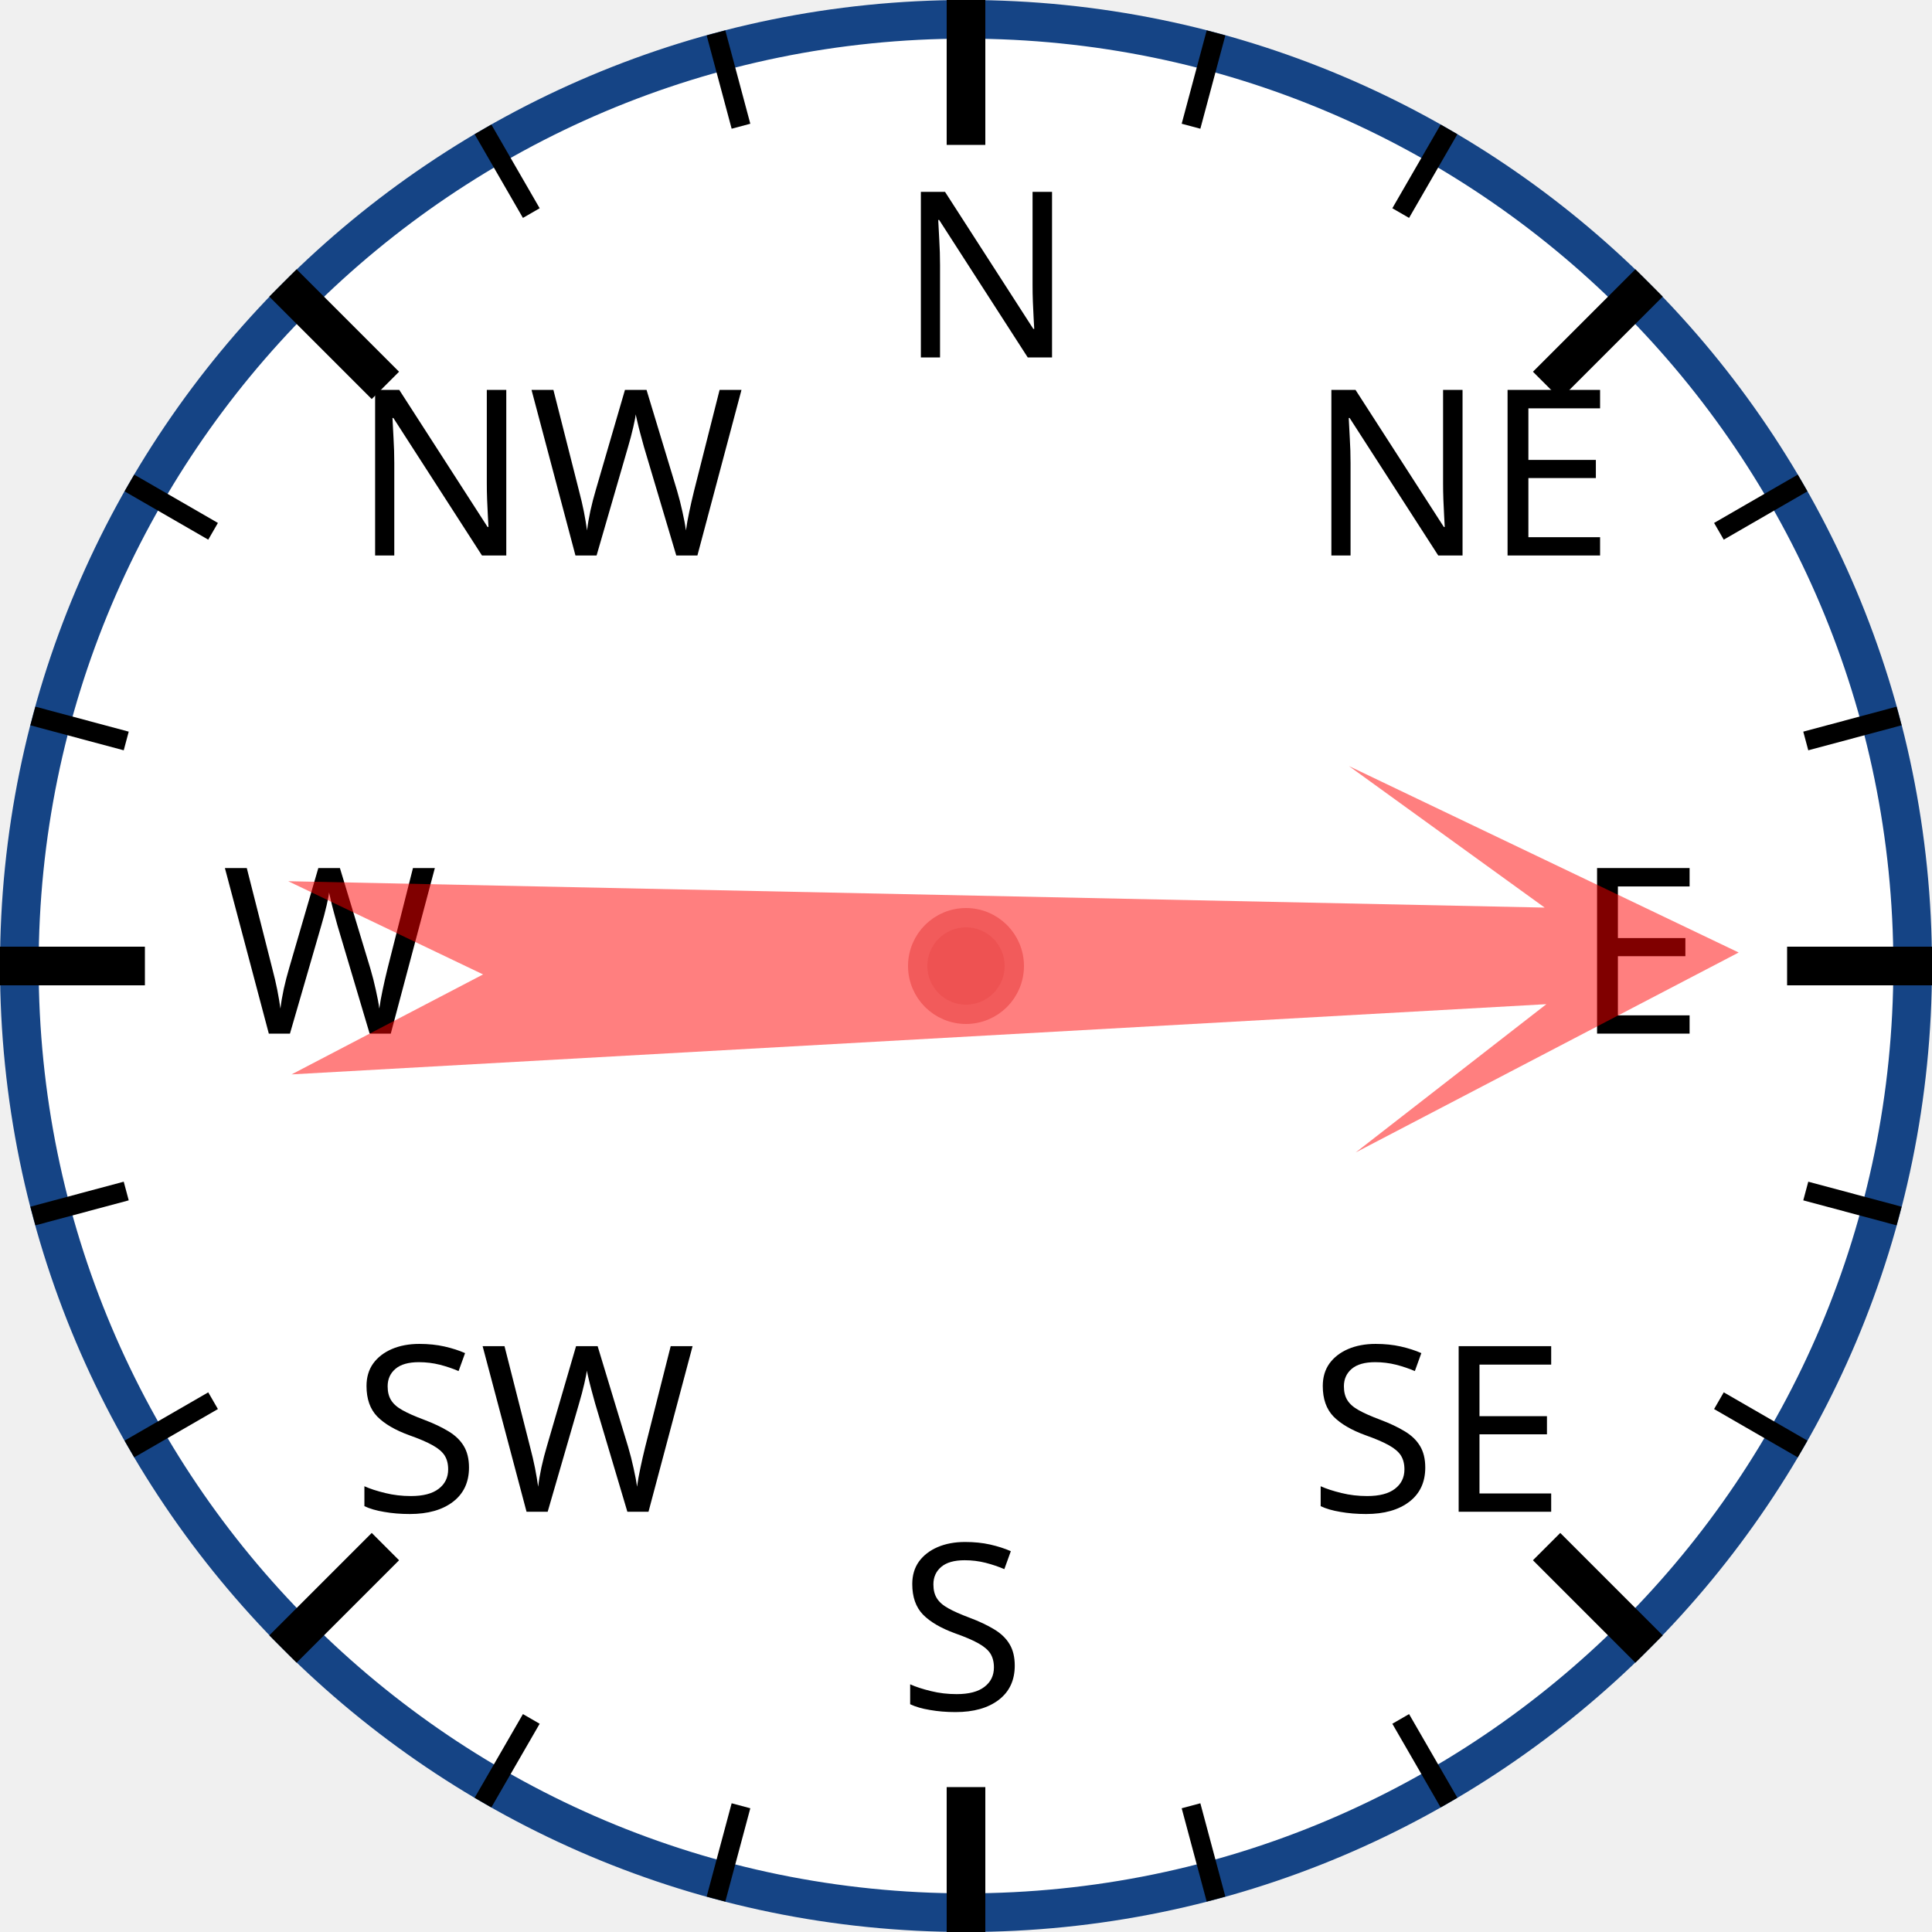
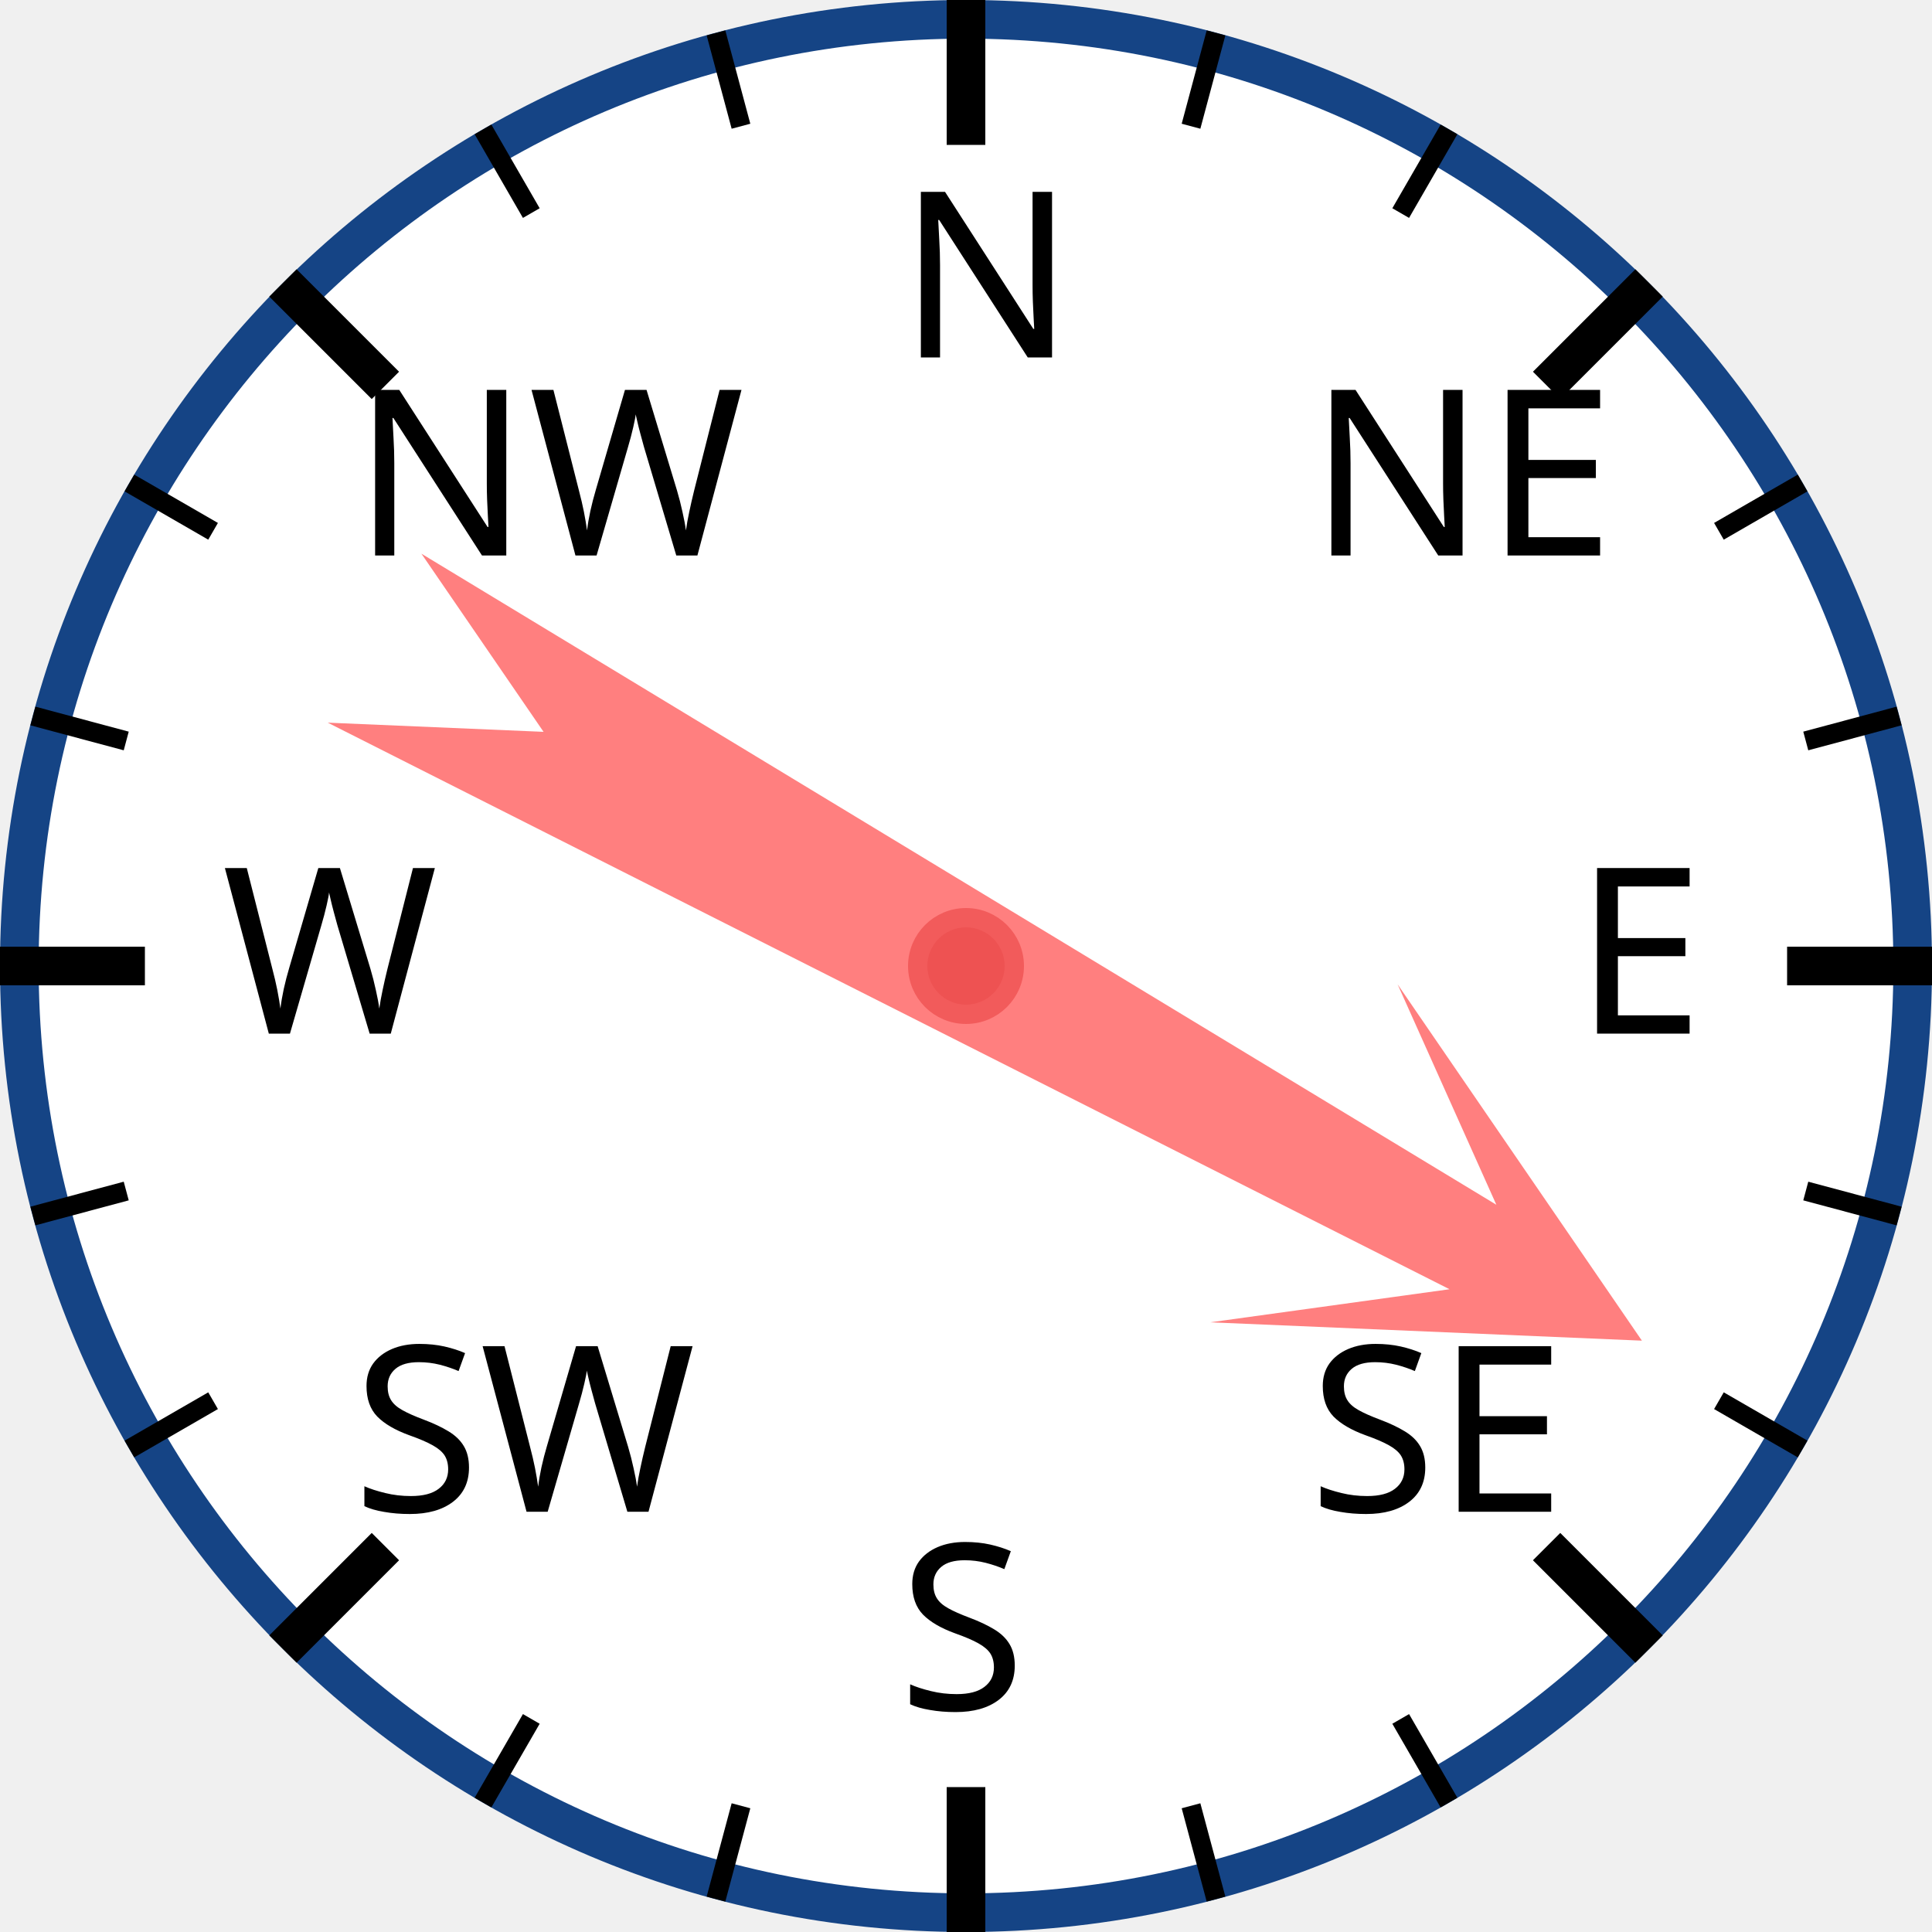
<svg xmlns="http://www.w3.org/2000/svg" width="120px" height="120px" viewBox="0 0 200 200">
  <circle cx="100" cy="100" r="98" style="fill: white; stroke: #154485; stroke-width: 4;" />
  <text x="93.0" y="37.0" style="font-family: sans-serif; font-size: 18pt;">N</text>
  <line x1="100.0" y1="0.0" x2="100.0" y2="15.0" style="stroke: black; stroke-width: 4;" />
  <line x1="74.118" y1="3.407" x2="76.706" y2="13.067" style="stroke: black; stroke-width: 2;" />
  <line x1="50" y1="13.397" x2="55" y2="22.058" style="stroke: black; stroke-width: 2;" />
  <text x="36.503" y="57.503" style="font-family: sans-serif; font-size: 18pt;">NW</text>
  <line x1="29.289" y1="29.289" x2="39.896" y2="39.896" style="stroke: black; stroke-width: 4;" />
  <line x1="13.397" y1="50" x2="22.058" y2="55" style="stroke: black; stroke-width: 2;" />
  <line x1="3.407" y1="74.118" x2="13.067" y2="76.706" style="stroke: black; stroke-width: 2;" />
  <text x="23.0" y="107.0" style="font-family: sans-serif; font-size: 18pt;">W</text>
  <line x1="0.0" y1="100.0" x2="15.0" y2="100.0" style="stroke: black; stroke-width: 4;" />
  <line x1="3.407" y1="125.882" x2="13.067" y2="123.294" style="stroke: black; stroke-width: 2;" />
  <line x1="13.397" y1="150" x2="22.058" y2="145" style="stroke: black; stroke-width: 2;" />
  <text x="36.503" y="156.497" style="font-family: sans-serif; font-size: 18pt;">SW</text>
  <line x1="29.289" y1="170.711" x2="39.896" y2="160.104" style="stroke: black; stroke-width: 4;" />
  <line x1="50" y1="186.603" x2="55" y2="177.942" style="stroke: black; stroke-width: 2;" />
  <line x1="74.118" y1="196.593" x2="76.706" y2="186.933" style="stroke: black; stroke-width: 2;" />
  <text x="93" y="177.0" style="font-family: sans-serif; font-size: 18pt;">S</text>
  <line x1="100" y1="200.0" x2="100" y2="185.0" style="stroke: black; stroke-width: 4;" />
  <line x1="125.882" y1="196.593" x2="123.294" y2="186.933" style="stroke: black; stroke-width: 2;" />
  <line x1="150.0" y1="186.603" x2="145.0" y2="177.942" style="stroke: black; stroke-width: 2;" />
  <text x="135.497" y="156.497" style="font-family: sans-serif; font-size: 18pt;">SE</text>
  <line x1="170.711" y1="170.711" x2="160.104" y2="160.104" style="stroke: black; stroke-width: 4;" />
  <line x1="186.603" y1="150" x2="177.942" y2="145" style="stroke: black; stroke-width: 2;" />
  <line x1="196.593" y1="125.882" x2="186.933" y2="123.294" style="stroke: black; stroke-width: 2;" />
  <text x="163.0" y="107" style="font-family: sans-serif; font-size: 18pt;">E</text>
  <line x1="200.0" y1="100" x2="185.0" y2="100" style="stroke: black; stroke-width: 4;" />
  <line x1="196.593" y1="74.118" x2="186.933" y2="76.706" style="stroke: black; stroke-width: 2;" />
  <line x1="186.603" y1="50" x2="177.942" y2="55" style="stroke: black; stroke-width: 2;" />
  <text x="135.497" y="57.503" style="font-family: sans-serif; font-size: 18pt;">NE</text>
  <line x1="170.711" y1="29.289" x2="160.104" y2="39.896" style="stroke: black; stroke-width: 4;" />
  <line x1="150" y1="13.397" x2="145" y2="22.058" style="stroke: black; stroke-width: 2;" />
  <line x1="125.882" y1="3.407" x2="123.294" y2="13.067" style="stroke: black; stroke-width: 2;" />
-   <polygon points="100 20 120 60 105 40 110 170 100 150 90 170 95 40 80 60" style="fill: red; fill-opacity: 0.5;" transform="rotate(89,100,100)" />
+   <polygon points="100 20 120 60 105 40 110 170 100 150 90 170 95 40 80 60" style="fill: red; fill-opacity: 0.5;" transform="rotate(119,100,100)" />
  <circle cx="100" cy="100" r="5" style="fill: #EE5252; stroke: #F25B5B; stroke-width: 2;" />
</svg>
